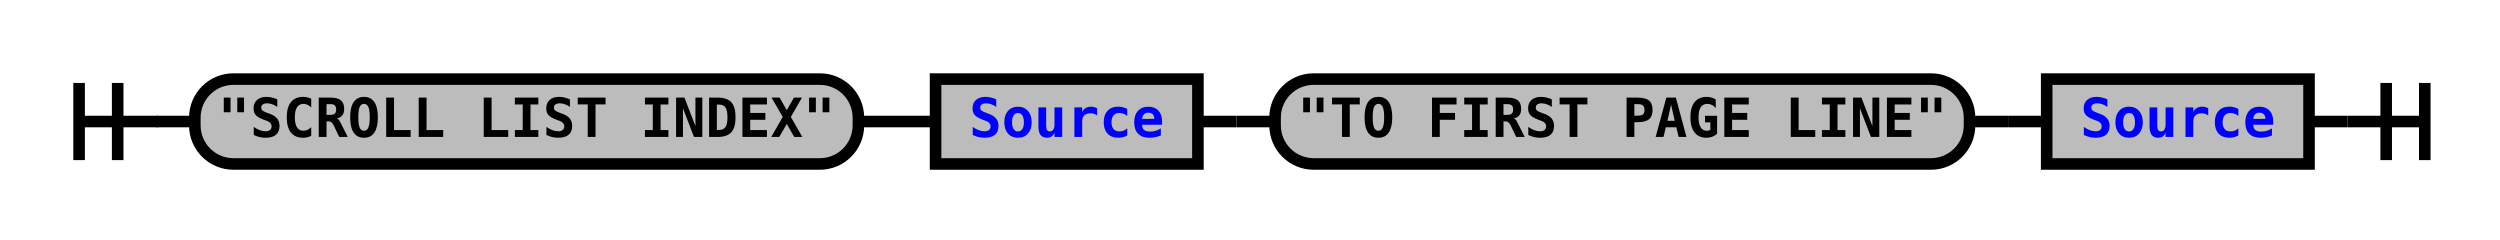
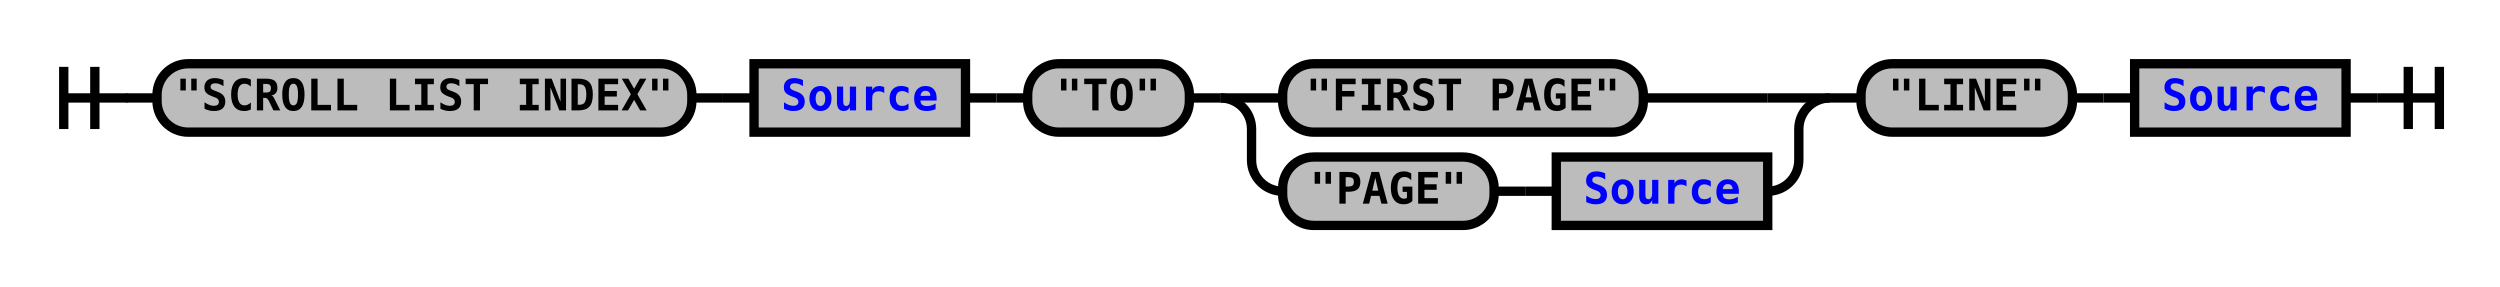
- <svg xmlns="http://www.w3.org/2000/svg" xmlns:xlink="http://www.w3.org/1999/xlink" class="railroad-diagram" width="648" height="62" viewBox="0 0 648 62">
+ <svg xmlns="http://www.w3.org/2000/svg" xmlns:xlink="http://www.w3.org/1999/xlink" class="railroad-diagram" width="804" height="92" viewBox="0 0 804 92">
  <defs>
    <style type="text/css">
path {
stroke-width: 3;
stroke: black;
fill: rgba(0,0,0,0);
}
text {
font: bold 14px monospace;
text-anchor: middle;
}
text.diagram-text {
font-size: 12px;
}
a {
fill: blue;
}
text.diagram-arrow {
font-size: 16px;
}
text.label {
text-anchor: start;
}
text.comment {
font: italic 12px monospace;
}
rect {
stroke-width: 3;
stroke: black;
fill: #BCBCBC;
}
path.diagram-text {
stroke-width: 3;
stroke: black;
fill: #BCBCBC;
cursor: help;
}
</style>
  </defs>
  <g transform="translate(.5 .5)">
    <path d="M 20 21 v 20 m 10 -20 v 20 m -10 -10 h 20.5" />
    <path d="M40 31h10" />
    <g>
      <path d="M50 31h0" />
-       <path d="M598 31h0" />
+       <path d="M754 31h0" />
      <g class="terminal">
        <path d="M50 31h0" />
        <path d="M222 31h0" />
        <rect x="50" y="20" width="172" height="22" rx="10" ry="10" />
        <text x="136" y="35">"SCROLL LIST INDEX"</text>
      </g>
      <path d="M222 31h10" />
      <path d="M232 31h10" />
      <g class="non-terminal">
        <path d="M242 31h0" />
        <path d="M310 31h0" />
        <rect x="242" y="20" width="68" height="22" />
        <a xlink:href="reuse_source.svg">
          <text x="276" y="35">Source</text>
        </a>
      </g>
      <path d="M310 31h10" />
      <path d="M320 31h10" />
      <g class="terminal">
        <path d="M330 31h0" />
-         <path d="M510 31h0" />
-         <rect x="330" y="20" width="180" height="22" rx="10" ry="10" />
-         <text x="420" y="35">"TO FIRST PAGE LINE"</text>
+         <path d="M382 31h0" />
+         <rect x="330" y="20" width="52" height="22" rx="10" ry="10" />
+         <text x="356" y="35">"TO"</text>
      </g>
-       <path d="M510 31h10" />
-       <path d="M520 31h10" />
+       <path d="M382 31h10" />
+       <g>
+         <path d="M392 31h0" />
+         <path d="M588 31h0" />
+         <path d="M392 31h20" />
+         <g class="terminal">
+           <path d="M412 31h0" />
+           <path d="M528 31h40" />
+           <rect x="412" y="20" width="116" height="22" rx="10" ry="10" />
+           <text x="470" y="35">"FIRST PAGE"</text>
+         </g>
+         <path d="M568 31h20" />
+         <path d="M392 31a10 10 0 0 1 10 10v10a10 10 0 0 0 10 10" />
+         <g>
+           <path d="M412 61h0" />
+           <path d="M568 61h0" />
+           <g class="terminal">
+             <path d="M412 61h0" />
+             <path d="M480 61h0" />
+             <rect x="412" y="50" width="68" height="22" rx="10" ry="10" />
+             <text x="446" y="65">"PAGE"</text>
+           </g>
+           <path d="M480 61h10" />
+           <path d="M490 61h10" />
+           <g class="non-terminal">
+             <path d="M500 61h0" />
+             <path d="M568 61h0" />
+             <rect x="500" y="50" width="68" height="22" />
+             <a xlink:href="reuse_source.svg">
+               <text x="534" y="65">Source</text>
+             </a>
+           </g>
+         </g>
+         <path d="M568 61a10 10 0 0 0 10 -10v-10a10 10 0 0 1 10 -10" />
+       </g>
+       <path d="M588 31h10" />
+       <g class="terminal">
+         <path d="M598 31h0" />
+         <path d="M666 31h0" />
+         <rect x="598" y="20" width="68" height="22" rx="10" ry="10" />
+         <text x="632" y="35">"LINE"</text>
+       </g>
+       <path d="M666 31h10" />
+       <path d="M676 31h10" />
      <g class="non-terminal">
-         <path d="M530 31h0" />
-         <path d="M598 31h0" />
-         <rect x="530" y="20" width="68" height="22" />
+         <path d="M686 31h0" />
+         <path d="M754 31h0" />
+         <rect x="686" y="20" width="68" height="22" />
        <a xlink:href="reuse_source.svg">
-           <text x="564" y="35">Source</text>
+           <text x="720" y="35">Source</text>
        </a>
      </g>
    </g>
-     <path d="M598 31h10" />
-     <path d="M 608 31 h 20 m -10 -10 v 20 m 10 -20 v 20" />
+     <path d="M754 31h10" />
+     <path d="M 764 31 h 20 m -10 -10 v 20 m 10 -20 v 20" />
  </g>
</svg>
